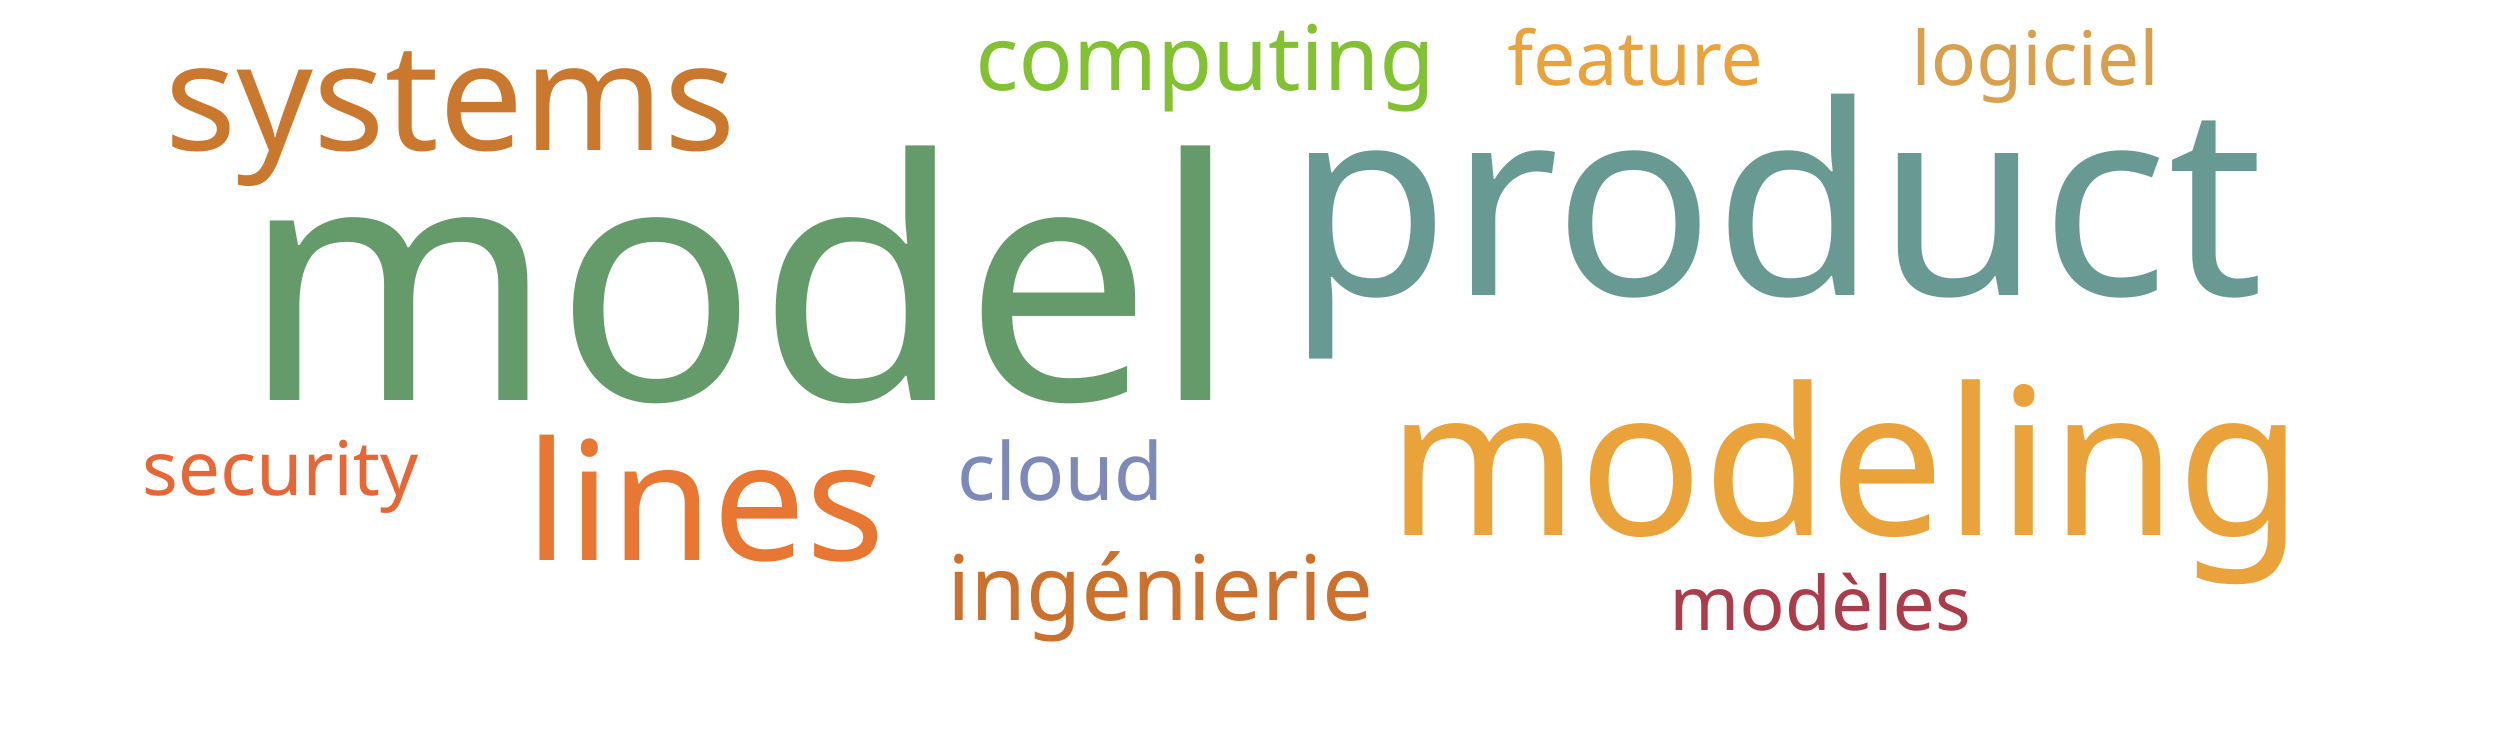
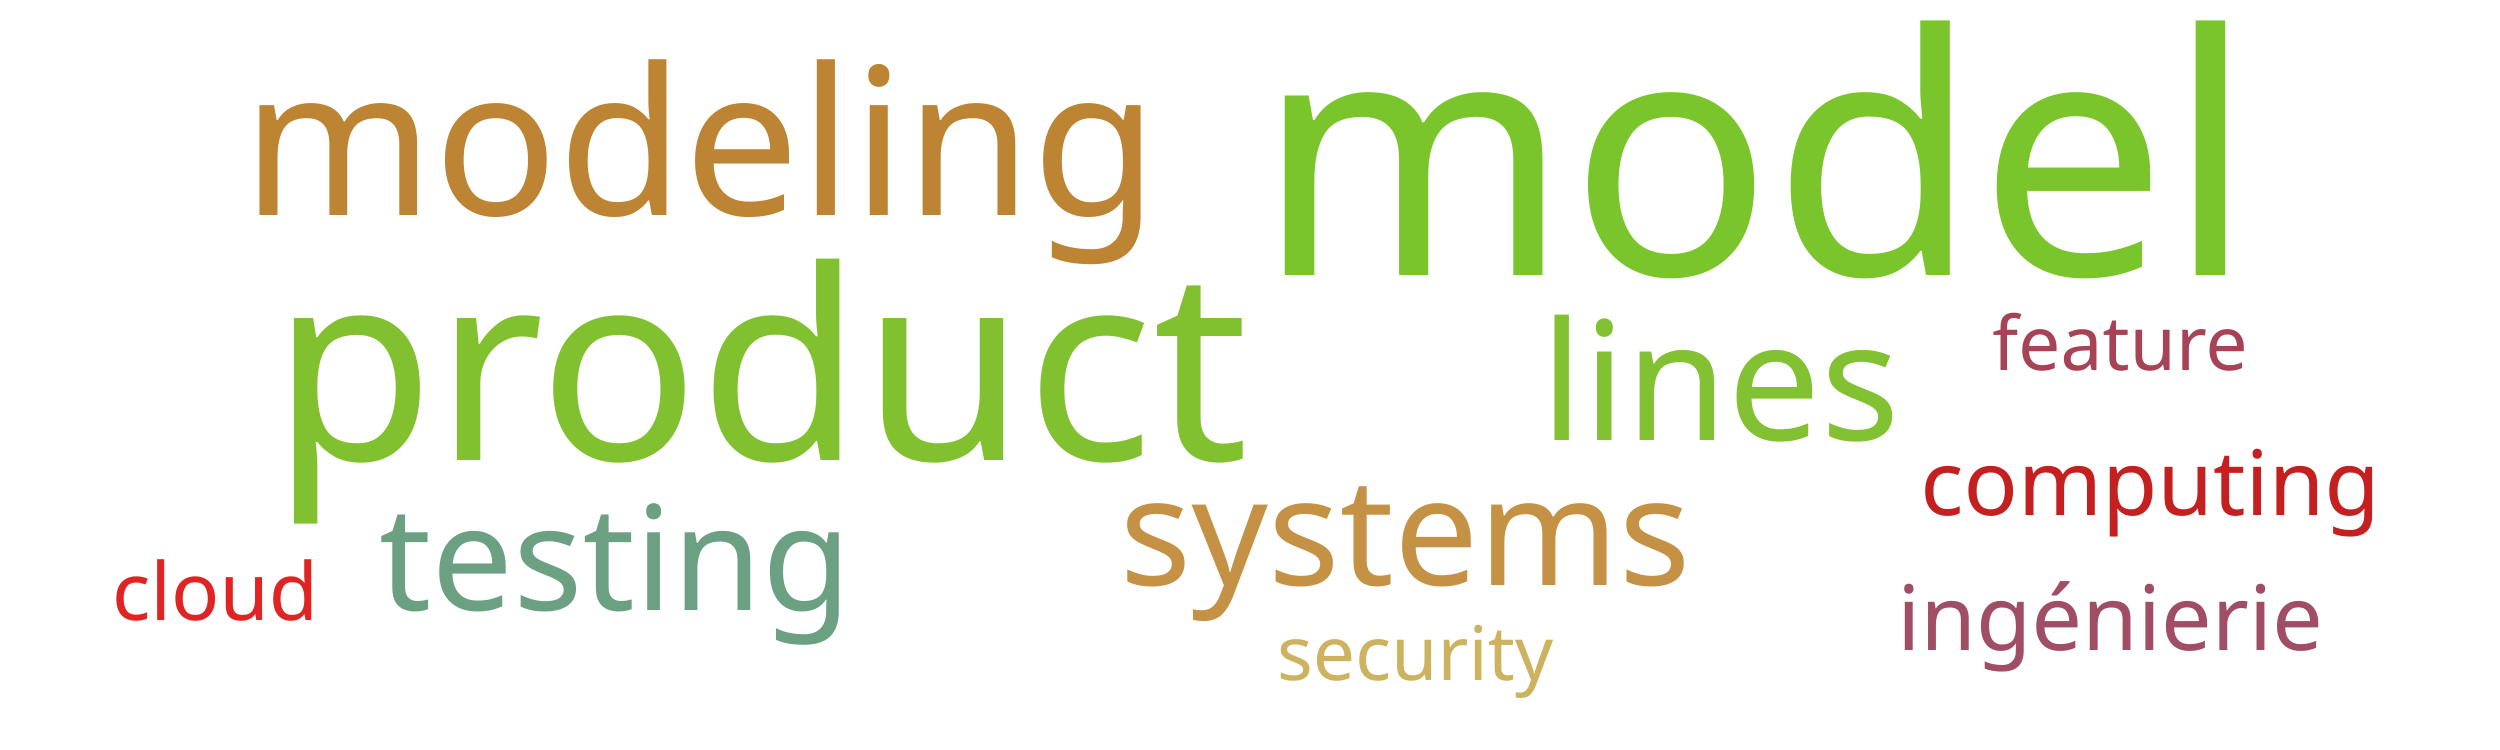
<svg xmlns="http://www.w3.org/2000/svg" width="500" height="150">
  <g transform="translate(250, 75)">
-     <text text-anchor="middle" style="font-family: Impact; font-size: 67px; fill: #659b6b" transform="translate(-102,5)rotate(0)">model</text>
-     <text text-anchor="middle" style="font-family: Impact; font-size: 53px; fill: #689993" transform="translate(105,-16)rotate(0)">product</text>
-     <text text-anchor="middle" style="font-family: Impact; font-size: 41px; fill: #eaa23b" transform="translate(119,32)rotate(0)">modeling</text>
-     <text text-anchor="middle" style="font-family: Impact; font-size: 33px; fill: #e87733" transform="translate(-109,37)rotate(0)">lines</text>
-     <text text-anchor="middle" style="font-family: Impact; font-size: 30px; fill: #cb782f" transform="translate(-160,-45)rotate(0)">systems</text>
-     <text text-anchor="middle" style="font-family: Impact; font-size: 18px; fill: #82c131" transform="translate(-9,-57)rotate(0)">computing</text>
-     <text text-anchor="middle" style="font-family: Impact; font-size: 18px; fill: #cb702d" transform="translate(-18,49)rotate(0)">ingénierie</text>
-     <text text-anchor="middle" style="font-family: Impact; font-size: 16px; fill: #7d89b7" transform="translate(-38,25)rotate(0)">cloud</text>
-     <text text-anchor="middle" style="font-family: Impact; font-size: 15px; fill: #eaa23b" transform="translate(77,-58)rotate(0)">feature</text>
-     <text text-anchor="middle" style="font-family: Impact; font-size: 15px; fill: #e76635" transform="translate(-194,24)rotate(0)">security</text>
-     <text text-anchor="middle" style="font-family: Impact; font-size: 15px; fill: #d8a04c" transform="translate(157,-58)rotate(0)">logiciel</text>
-     <text text-anchor="middle" style="font-family: Impact; font-size: 15px; fill: #ab3c4b" transform="translate(114,51)rotate(0)">modèles</text>
+     <text text-anchor="middle" style="font-family: Impact; font-size: 67px; fill: #7ac52c" transform="translate(101,-20)rotate(0)">model</text>
+     <text text-anchor="middle" style="font-family: Impact; font-size: 53px; fill: #81c130" transform="translate(-98,17)rotate(0)">product</text>
+     <text text-anchor="middle" style="font-family: Impact; font-size: 41px; fill: #bc8433" transform="translate(-110,-32)rotate(0)">modeling</text>
+     <text text-anchor="middle" style="font-family: Impact; font-size: 33px; fill: #82c131" transform="translate(94,13)rotate(0)">lines</text>
+     <text text-anchor="middle" style="font-family: Impact; font-size: 30px; fill: #c59145" transform="translate(31,42)rotate(0)">systems</text>
+     <text text-anchor="middle" style="font-family: Impact; font-size: 29px; fill: #6ba083" transform="translate(-127,47)rotate(0)">testing</text>
+     <text text-anchor="middle" style="font-family: Impact; font-size: 18px; fill: #c42020" transform="translate(180,28)rotate(0)">computing</text>
+     <text text-anchor="middle" style="font-family: Impact; font-size: 18px; fill: #9f4e66" transform="translate(172,55)rotate(0)">ingénierie</text>
+     <text text-anchor="middle" style="font-family: Impact; font-size: 16px; fill: #e02424" transform="translate(-207,49)rotate(0)">cloud</text>
+     <text text-anchor="middle" style="font-family: Impact; font-size: 15px; fill: #a74356" transform="translate(174,-1)rotate(0)">feature</text>
+     <text text-anchor="middle" style="font-family: Impact; font-size: 15px; fill: #cdb25f" transform="translate(33,61)rotate(0)">security</text>
  </g>
</svg>
